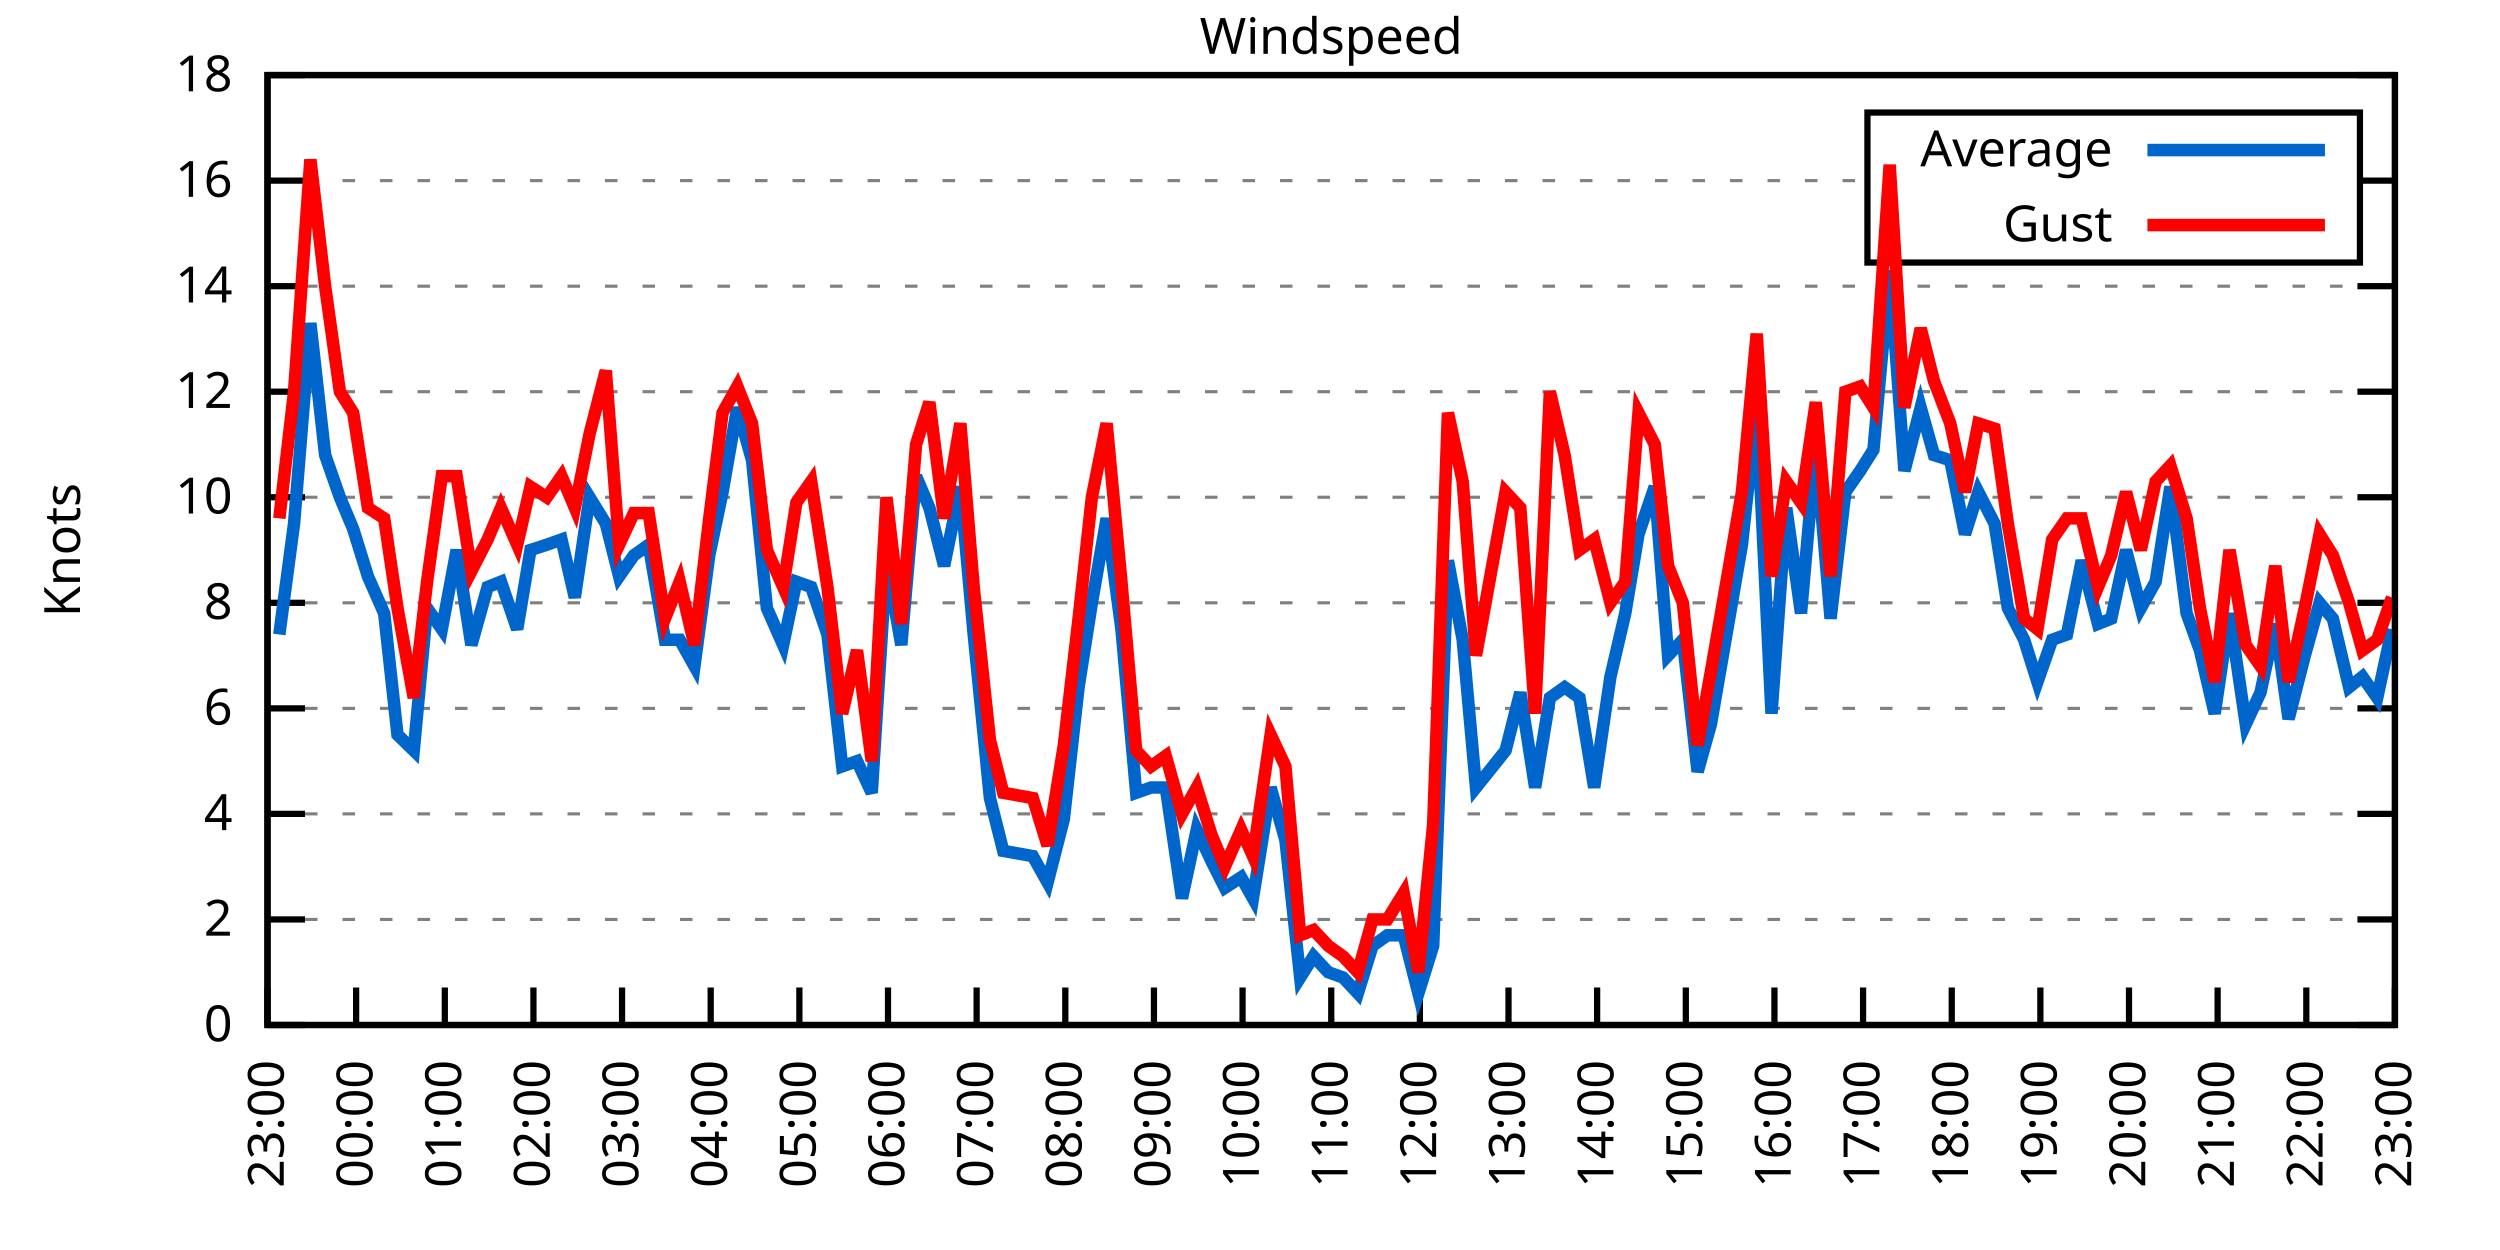
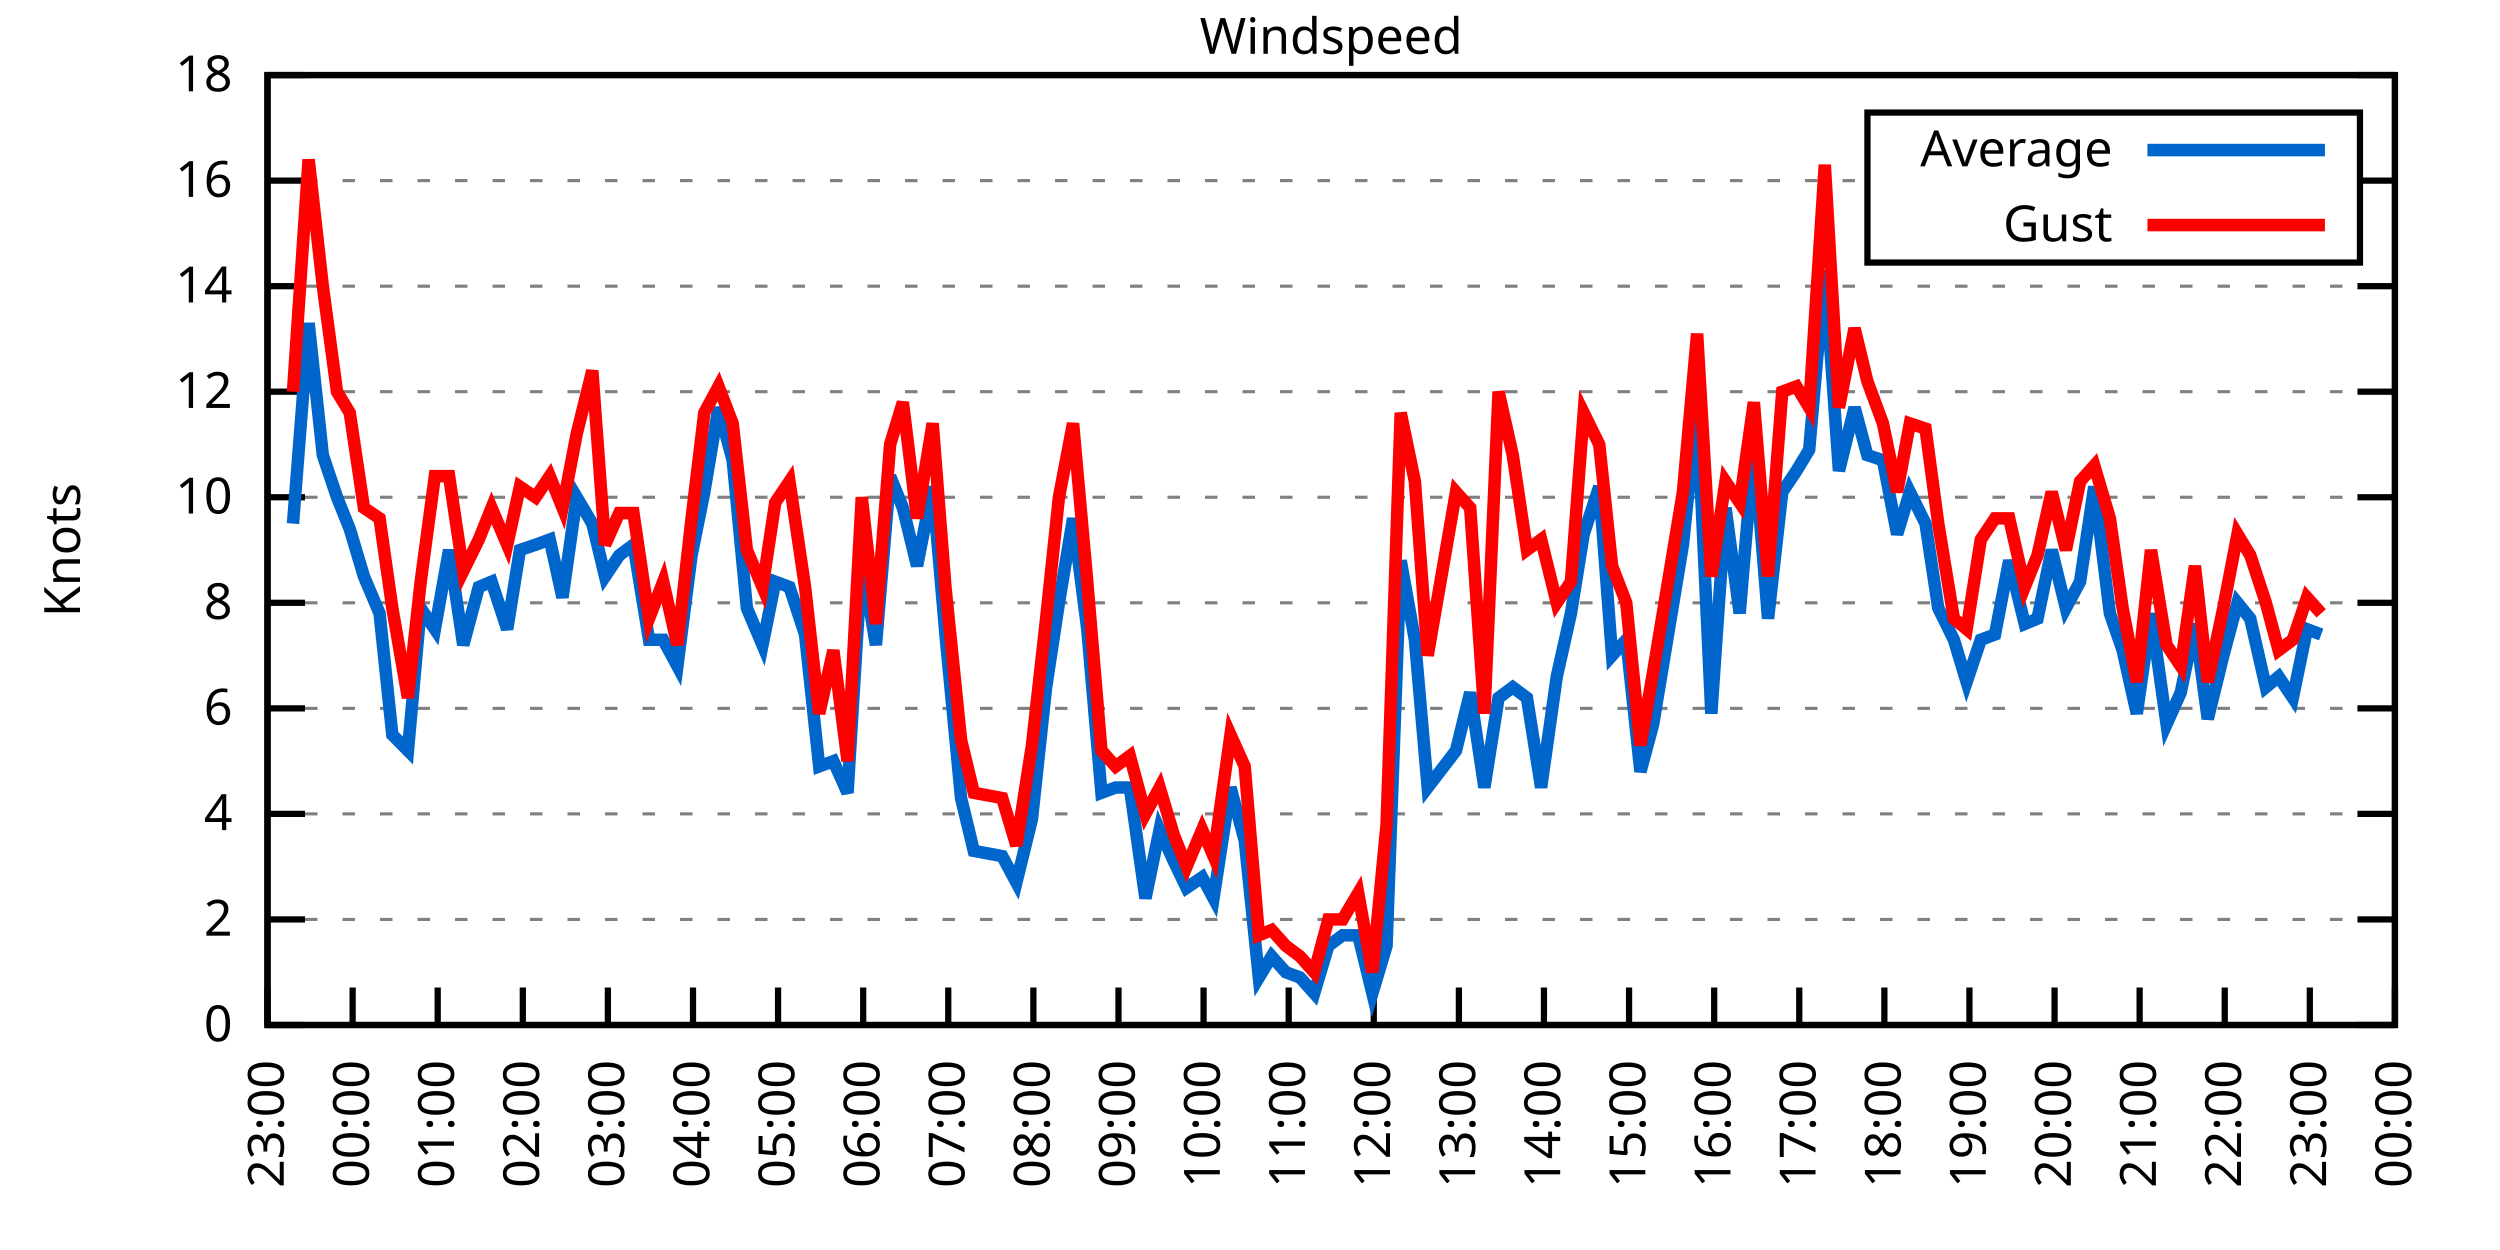
<svg xmlns="http://www.w3.org/2000/svg" xmlns:xlink="http://www.w3.org/1999/xlink" width="400" height="200" viewBox="0 0 400 200">
  <g id="gnuplot_canvas">
    <rect x="0" y="0" width="400" height="200" fill="none" />
    <defs>
      <circle id="gpDot" r="0.5" stroke-width="0.5" stroke="currentColor" />
      <path id="gpPt0" stroke-width="0.333" stroke="currentColor" d="M-1,0 h2 M0,-1 v2" />
      <path id="gpPt1" stroke-width="0.333" stroke="currentColor" d="M-1,-1 L1,1 M1,-1 L-1,1" />
      <path id="gpPt2" stroke-width="0.333" stroke="currentColor" d="M-1,0 L1,0 M0,-1 L0,1 M-1,-1 L1,1 M-1,1 L1,-1" />
      <rect id="gpPt3" stroke-width="0.333" stroke="currentColor" x="-1" y="-1" width="2" height="2" />
      <rect id="gpPt4" stroke-width="0.333" stroke="currentColor" fill="currentColor" x="-1" y="-1" width="2" height="2" />
      <circle id="gpPt5" stroke-width="0.333" stroke="currentColor" cx="0" cy="0" r="1" />
      <use xlink:href="#gpPt5" id="gpPt6" fill="currentColor" stroke="none" />
      <path id="gpPt7" stroke-width="0.333" stroke="currentColor" d="M0,-1.33 L-1.33,0.67 L1.33,0.67 z" />
      <use xlink:href="#gpPt7" id="gpPt8" fill="currentColor" stroke="none" />
      <use xlink:href="#gpPt7" id="gpPt9" stroke="currentColor" transform="rotate(180)" />
      <use xlink:href="#gpPt9" id="gpPt10" fill="currentColor" stroke="none" />
      <use xlink:href="#gpPt3" id="gpPt11" stroke="currentColor" transform="rotate(45)" />
      <use xlink:href="#gpPt11" id="gpPt12" fill="currentColor" stroke="none" />
      <path id="gpPt13" stroke-width="0.333" stroke="currentColor" d="M0,1.330 L1.265,0.411 L0.782,-1.067 L-0.782,-1.076 L-1.265,0.411 z" />
      <use xlink:href="#gpPt13" id="gpPt14" fill="currentColor" stroke="none" />
      <filter id="textbox" filterUnits="objectBoundingBox" x="0" y="0" height="1" width="1">
        <feFlood flood-color="white" flood-opacity="1" result="bgnd" />
        <feComposite in="SourceGraphic" in2="bgnd" operator="atop" />
      </filter>
      <filter id="greybox" filterUnits="objectBoundingBox" x="0" y="0" height="1" width="1">
        <feFlood flood-color="lightgrey" flood-opacity="1" result="grey" />
        <feComposite in="SourceGraphic" in2="grey" operator="atop" />
      </filter>
    </defs>
    <g fill="none" color="white" stroke="currentColor" stroke-width="1.00" stroke-linecap="butt" stroke-linejoin="miter">
</g>
    <g fill="none" color="black" stroke="currentColor" stroke-width="1.00" stroke-linecap="butt" stroke-linejoin="miter">
      <g stroke="none" shape-rendering="crispEdges">
        <polygon fill="rgb(255, 255, 255)" points="42.80,164.00 383.18,164.00 383.18,12.02 42.80,12.02 " />
      </g>
    </g>
    <g fill="none" color="black" stroke="currentColor" stroke-width="1.00" stroke-linecap="butt" stroke-linejoin="miter">
</g>
    <g fill="none" color="black" stroke="black" stroke-width="0.50" stroke-linecap="butt" stroke-linejoin="miter">
</g>
    <g fill="none" color="gray" stroke="currentColor" stroke-width="0.50" stroke-linecap="butt" stroke-linejoin="miter">
      <path stroke="gray" stroke-dasharray="2,4" class="gridline" d="M42.80,164.00 L383.19,164.00  " />
    </g>
    <g fill="none" color="gray" stroke="gray" stroke-width="1.00" stroke-linecap="butt" stroke-linejoin="miter">
</g>
    <g fill="none" color="black" stroke="currentColor" stroke-width="1.00" stroke-linecap="butt" stroke-linejoin="miter">
      <path stroke="black" d="M42.80,164.00 L48.80,164.00 M383.19,164.00 L377.19,164.00  " />
      <g transform="translate(37.20,166.60)" stroke="none" fill="black" font-family="Sans" font-size="8.00" text-anchor="end">
        <text>
          <tspan font-family="Sans"> 0</tspan>
        </text>
      </g>
    </g>
    <g fill="none" color="black" stroke="currentColor" stroke-width="1.00" stroke-linecap="butt" stroke-linejoin="miter">
</g>
    <g fill="none" color="black" stroke="black" stroke-width="0.50" stroke-linecap="butt" stroke-linejoin="miter">
</g>
    <g fill="none" color="gray" stroke="currentColor" stroke-width="0.50" stroke-linecap="butt" stroke-linejoin="miter">
      <path stroke="gray" stroke-dasharray="2,4" class="gridline" d="M42.80,147.11 L383.19,147.11  " />
    </g>
    <g fill="none" color="gray" stroke="gray" stroke-width="1.00" stroke-linecap="butt" stroke-linejoin="miter">
</g>
    <g fill="none" color="black" stroke="currentColor" stroke-width="1.00" stroke-linecap="butt" stroke-linejoin="miter">
      <path stroke="black" d="M42.80,147.11 L48.80,147.11 M383.19,147.11 L377.19,147.11  " />
      <g transform="translate(37.20,149.71)" stroke="none" fill="black" font-family="Sans" font-size="8.00" text-anchor="end">
        <text>
          <tspan font-family="Sans"> 2</tspan>
        </text>
      </g>
    </g>
    <g fill="none" color="black" stroke="currentColor" stroke-width="1.00" stroke-linecap="butt" stroke-linejoin="miter">
</g>
    <g fill="none" color="black" stroke="black" stroke-width="0.50" stroke-linecap="butt" stroke-linejoin="miter">
</g>
    <g fill="none" color="gray" stroke="currentColor" stroke-width="0.50" stroke-linecap="butt" stroke-linejoin="miter">
      <path stroke="gray" stroke-dasharray="2,4" class="gridline" d="M42.80,130.22 L383.19,130.22  " />
    </g>
    <g fill="none" color="gray" stroke="gray" stroke-width="1.00" stroke-linecap="butt" stroke-linejoin="miter">
</g>
    <g fill="none" color="black" stroke="currentColor" stroke-width="1.00" stroke-linecap="butt" stroke-linejoin="miter">
      <path stroke="black" d="M42.80,130.22 L48.80,130.22 M383.19,130.22 L377.19,130.22  " />
      <g transform="translate(37.20,132.82)" stroke="none" fill="black" font-family="Sans" font-size="8.00" text-anchor="end">
        <text>
          <tspan font-family="Sans"> 4</tspan>
        </text>
      </g>
    </g>
    <g fill="none" color="black" stroke="currentColor" stroke-width="1.00" stroke-linecap="butt" stroke-linejoin="miter">
</g>
    <g fill="none" color="black" stroke="black" stroke-width="0.50" stroke-linecap="butt" stroke-linejoin="miter">
</g>
    <g fill="none" color="gray" stroke="currentColor" stroke-width="0.50" stroke-linecap="butt" stroke-linejoin="miter">
      <path stroke="gray" stroke-dasharray="2,4" class="gridline" d="M42.80,113.34 L383.19,113.34  " />
    </g>
    <g fill="none" color="gray" stroke="gray" stroke-width="1.00" stroke-linecap="butt" stroke-linejoin="miter">
</g>
    <g fill="none" color="black" stroke="currentColor" stroke-width="1.00" stroke-linecap="butt" stroke-linejoin="miter">
      <path stroke="black" d="M42.80,113.34 L48.80,113.34 M383.19,113.34 L377.19,113.34  " />
      <g transform="translate(37.20,115.94)" stroke="none" fill="black" font-family="Sans" font-size="8.00" text-anchor="end">
        <text>
          <tspan font-family="Sans"> 6</tspan>
        </text>
      </g>
    </g>
    <g fill="none" color="black" stroke="currentColor" stroke-width="1.00" stroke-linecap="butt" stroke-linejoin="miter">
</g>
    <g fill="none" color="black" stroke="black" stroke-width="0.50" stroke-linecap="butt" stroke-linejoin="miter">
</g>
    <g fill="none" color="gray" stroke="currentColor" stroke-width="0.50" stroke-linecap="butt" stroke-linejoin="miter">
      <path stroke="gray" stroke-dasharray="2,4" class="gridline" d="M42.80,96.45 L383.19,96.45  " />
    </g>
    <g fill="none" color="gray" stroke="gray" stroke-width="1.00" stroke-linecap="butt" stroke-linejoin="miter">
</g>
    <g fill="none" color="black" stroke="currentColor" stroke-width="1.00" stroke-linecap="butt" stroke-linejoin="miter">
      <path stroke="black" d="M42.80,96.45 L48.80,96.45 M383.19,96.45 L377.19,96.45  " />
      <g transform="translate(37.20,99.05)" stroke="none" fill="black" font-family="Sans" font-size="8.00" text-anchor="end">
        <text>
          <tspan font-family="Sans"> 8</tspan>
        </text>
      </g>
    </g>
    <g fill="none" color="black" stroke="currentColor" stroke-width="1.00" stroke-linecap="butt" stroke-linejoin="miter">
</g>
    <g fill="none" color="black" stroke="black" stroke-width="0.50" stroke-linecap="butt" stroke-linejoin="miter">
</g>
    <g fill="none" color="gray" stroke="currentColor" stroke-width="0.50" stroke-linecap="butt" stroke-linejoin="miter">
      <path stroke="gray" stroke-dasharray="2,4" class="gridline" d="M42.80,79.56 L383.19,79.56  " />
    </g>
    <g fill="none" color="gray" stroke="gray" stroke-width="1.00" stroke-linecap="butt" stroke-linejoin="miter">
</g>
    <g fill="none" color="black" stroke="currentColor" stroke-width="1.00" stroke-linecap="butt" stroke-linejoin="miter">
      <path stroke="black" d="M42.80,79.56 L48.80,79.56 M383.19,79.56 L377.19,79.56  " />
      <g transform="translate(37.20,82.16)" stroke="none" fill="black" font-family="Sans" font-size="8.00" text-anchor="end">
        <text>
          <tspan font-family="Sans"> 10</tspan>
        </text>
      </g>
    </g>
    <g fill="none" color="black" stroke="currentColor" stroke-width="1.00" stroke-linecap="butt" stroke-linejoin="miter">
</g>
    <g fill="none" color="black" stroke="black" stroke-width="0.50" stroke-linecap="butt" stroke-linejoin="miter">
</g>
    <g fill="none" color="gray" stroke="currentColor" stroke-width="0.50" stroke-linecap="butt" stroke-linejoin="miter">
      <path stroke="gray" stroke-dasharray="2,4" class="gridline" d="M42.80,62.67 L383.19,62.67  " />
    </g>
    <g fill="none" color="gray" stroke="gray" stroke-width="1.00" stroke-linecap="butt" stroke-linejoin="miter">
</g>
    <g fill="none" color="black" stroke="currentColor" stroke-width="1.00" stroke-linecap="butt" stroke-linejoin="miter">
      <path stroke="black" d="M42.80,62.67 L48.80,62.67 M383.19,62.67 L377.19,62.67  " />
      <g transform="translate(37.20,65.27)" stroke="none" fill="black" font-family="Sans" font-size="8.00" text-anchor="end">
        <text>
          <tspan font-family="Sans"> 12</tspan>
        </text>
      </g>
    </g>
    <g fill="none" color="black" stroke="currentColor" stroke-width="1.00" stroke-linecap="butt" stroke-linejoin="miter">
</g>
    <g fill="none" color="black" stroke="black" stroke-width="0.50" stroke-linecap="butt" stroke-linejoin="miter">
</g>
    <g fill="none" color="gray" stroke="currentColor" stroke-width="0.50" stroke-linecap="butt" stroke-linejoin="miter">
      <path stroke="gray" stroke-dasharray="2,4" class="gridline" d="M42.80,45.79 L383.19,45.79  " />
    </g>
    <g fill="none" color="gray" stroke="gray" stroke-width="1.00" stroke-linecap="butt" stroke-linejoin="miter">
</g>
    <g fill="none" color="black" stroke="currentColor" stroke-width="1.00" stroke-linecap="butt" stroke-linejoin="miter">
      <path stroke="black" d="M42.80,45.79 L48.80,45.79 M383.19,45.79 L377.19,45.79  " />
      <g transform="translate(37.20,48.39)" stroke="none" fill="black" font-family="Sans" font-size="8.00" text-anchor="end">
        <text>
          <tspan font-family="Sans"> 14</tspan>
        </text>
      </g>
    </g>
    <g fill="none" color="black" stroke="currentColor" stroke-width="1.00" stroke-linecap="butt" stroke-linejoin="miter">
</g>
    <g fill="none" color="black" stroke="black" stroke-width="0.50" stroke-linecap="butt" stroke-linejoin="miter">
</g>
    <g fill="none" color="gray" stroke="currentColor" stroke-width="0.50" stroke-linecap="butt" stroke-linejoin="miter">
      <path stroke="gray" stroke-dasharray="2,4" class="gridline" d="M42.80,28.90 L298.79,28.90 M377.59,28.90 L383.19,28.90  " />
    </g>
    <g fill="none" color="gray" stroke="gray" stroke-width="1.00" stroke-linecap="butt" stroke-linejoin="miter">
</g>
    <g fill="none" color="black" stroke="currentColor" stroke-width="1.00" stroke-linecap="butt" stroke-linejoin="miter">
      <path stroke="black" d="M42.80,28.90 L48.80,28.90 M383.19,28.90 L377.19,28.90  " />
      <g transform="translate(37.20,31.50)" stroke="none" fill="black" font-family="Sans" font-size="8.00" text-anchor="end">
        <text>
          <tspan font-family="Sans"> 16</tspan>
        </text>
      </g>
    </g>
    <g fill="none" color="black" stroke="currentColor" stroke-width="1.00" stroke-linecap="butt" stroke-linejoin="miter">
</g>
    <g fill="none" color="black" stroke="black" stroke-width="0.50" stroke-linecap="butt" stroke-linejoin="miter">
</g>
    <g fill="none" color="gray" stroke="currentColor" stroke-width="0.50" stroke-linecap="butt" stroke-linejoin="miter">
      <path stroke="gray" stroke-dasharray="2,4" class="gridline" d="M42.80,12.01 L383.19,12.01  " />
    </g>
    <g fill="none" color="gray" stroke="gray" stroke-width="1.00" stroke-linecap="butt" stroke-linejoin="miter">
</g>
    <g fill="none" color="black" stroke="currentColor" stroke-width="1.00" stroke-linecap="butt" stroke-linejoin="miter">
      <path stroke="black" d="M42.80,12.01 L48.80,12.01 M383.19,12.01 L377.19,12.01  " />
      <g transform="translate(37.20,14.61)" stroke="none" fill="black" font-family="Sans" font-size="8.00" text-anchor="end">
        <text>
          <tspan font-family="Sans"> 18</tspan>
        </text>
      </g>
    </g>
    <g fill="none" color="black" stroke="currentColor" stroke-width="1.00" stroke-linecap="butt" stroke-linejoin="miter">
      <path stroke="black" d="M42.80,164.00 L42.80,158.00  " />
      <g transform="translate(45.40,169.60) rotate(270.00)" stroke="none" fill="black" font-family="Sans" font-size="8.00" text-anchor="end">
        <text>
          <tspan font-family="Sans">23:00</tspan>
        </text>
      </g>
    </g>
    <g fill="none" color="black" stroke="currentColor" stroke-width="1.00" stroke-linecap="butt" stroke-linejoin="miter">
-       <path stroke="black" d="M56.98,164.00 L56.98,158.00  " />
-       <g transform="translate(59.58,169.60) rotate(270.00)" stroke="none" fill="black" font-family="Sans" font-size="8.00" text-anchor="end">
+       <path stroke="black" d="M56.42,164.00 L56.42,158.00  " />
+       <g transform="translate(59.02,169.60) rotate(270.00)" stroke="none" fill="black" font-family="Sans" font-size="8.00" text-anchor="end">
        <text>
          <tspan font-family="Sans">00:00</tspan>
        </text>
      </g>
    </g>
    <g fill="none" color="black" stroke="currentColor" stroke-width="1.00" stroke-linecap="butt" stroke-linejoin="miter">
-       <path stroke="black" d="M71.17,164.00 L71.17,158.00  " />
-       <g transform="translate(73.77,169.60) rotate(270.00)" stroke="none" fill="black" font-family="Sans" font-size="8.00" text-anchor="end">
+       <path stroke="black" d="M70.03,164.00 L70.03,158.00  " />
+       <g transform="translate(72.63,169.60) rotate(270.00)" stroke="none" fill="black" font-family="Sans" font-size="8.00" text-anchor="end">
        <text>
          <tspan font-family="Sans">01:00</tspan>
        </text>
      </g>
    </g>
    <g fill="none" color="black" stroke="currentColor" stroke-width="1.00" stroke-linecap="butt" stroke-linejoin="miter">
-       <path stroke="black" d="M85.35,164.00 L85.35,158.00  " />
-       <g transform="translate(87.95,169.60) rotate(270.00)" stroke="none" fill="black" font-family="Sans" font-size="8.00" text-anchor="end">
+       <path stroke="black" d="M83.65,164.00 L83.65,158.00  " />
+       <g transform="translate(86.25,169.60) rotate(270.00)" stroke="none" fill="black" font-family="Sans" font-size="8.00" text-anchor="end">
        <text>
          <tspan font-family="Sans">02:00</tspan>
        </text>
      </g>
    </g>
    <g fill="none" color="black" stroke="currentColor" stroke-width="1.00" stroke-linecap="butt" stroke-linejoin="miter">
-       <path stroke="black" d="M99.53,164.00 L99.53,158.00  " />
-       <g transform="translate(102.13,169.60) rotate(270.00)" stroke="none" fill="black" font-family="Sans" font-size="8.00" text-anchor="end">
+       <path stroke="black" d="M97.26,164.00 L97.26,158.00  " />
+       <g transform="translate(99.86,169.60) rotate(270.00)" stroke="none" fill="black" font-family="Sans" font-size="8.00" text-anchor="end">
        <text>
          <tspan font-family="Sans">03:00</tspan>
        </text>
      </g>
    </g>
    <g fill="none" color="black" stroke="currentColor" stroke-width="1.00" stroke-linecap="butt" stroke-linejoin="miter">
-       <path stroke="black" d="M113.71,164.00 L113.71,158.00  " />
-       <g transform="translate(116.31,169.60) rotate(270.00)" stroke="none" fill="black" font-family="Sans" font-size="8.00" text-anchor="end">
+       <path stroke="black" d="M110.88,164.00 L110.88,158.00  " />
+       <g transform="translate(113.48,169.60) rotate(270.00)" stroke="none" fill="black" font-family="Sans" font-size="8.00" text-anchor="end">
        <text>
          <tspan font-family="Sans">04:00</tspan>
        </text>
      </g>
    </g>
    <g fill="none" color="black" stroke="currentColor" stroke-width="1.00" stroke-linecap="butt" stroke-linejoin="miter">
-       <path stroke="black" d="M127.90,164.00 L127.90,158.00  " />
-       <g transform="translate(130.50,169.60) rotate(270.00)" stroke="none" fill="black" font-family="Sans" font-size="8.00" text-anchor="end">
+       <path stroke="black" d="M124.49,164.00 L124.49,158.00  " />
+       <g transform="translate(127.09,169.60) rotate(270.00)" stroke="none" fill="black" font-family="Sans" font-size="8.00" text-anchor="end">
        <text>
          <tspan font-family="Sans">05:00</tspan>
        </text>
      </g>
    </g>
    <g fill="none" color="black" stroke="currentColor" stroke-width="1.00" stroke-linecap="butt" stroke-linejoin="miter">
-       <path stroke="black" d="M142.08,164.00 L142.08,158.00  " />
-       <g transform="translate(144.68,169.60) rotate(270.00)" stroke="none" fill="black" font-family="Sans" font-size="8.00" text-anchor="end">
+       <path stroke="black" d="M138.11,164.00 L138.11,158.00  " />
+       <g transform="translate(140.71,169.60) rotate(270.00)" stroke="none" fill="black" font-family="Sans" font-size="8.00" text-anchor="end">
        <text>
          <tspan font-family="Sans">06:00</tspan>
        </text>
      </g>
    </g>
    <g fill="none" color="black" stroke="currentColor" stroke-width="1.00" stroke-linecap="butt" stroke-linejoin="miter">
-       <path stroke="black" d="M156.26,164.00 L156.26,158.00  " />
-       <g transform="translate(158.86,169.60) rotate(270.00)" stroke="none" fill="black" font-family="Sans" font-size="8.00" text-anchor="end">
+       <path stroke="black" d="M151.72,164.00 L151.72,158.00  " />
+       <g transform="translate(154.32,169.60) rotate(270.00)" stroke="none" fill="black" font-family="Sans" font-size="8.00" text-anchor="end">
        <text>
          <tspan font-family="Sans">07:00</tspan>
        </text>
      </g>
    </g>
    <g fill="none" color="black" stroke="currentColor" stroke-width="1.00" stroke-linecap="butt" stroke-linejoin="miter">
-       <path stroke="black" d="M170.45,164.00 L170.45,158.00  " />
-       <g transform="translate(173.05,169.60) rotate(270.00)" stroke="none" fill="black" font-family="Sans" font-size="8.00" text-anchor="end">
+       <path stroke="black" d="M165.34,164.00 L165.34,158.00  " />
+       <g transform="translate(167.94,169.60) rotate(270.00)" stroke="none" fill="black" font-family="Sans" font-size="8.00" text-anchor="end">
        <text>
          <tspan font-family="Sans">08:00</tspan>
        </text>
      </g>
    </g>
    <g fill="none" color="black" stroke="currentColor" stroke-width="1.00" stroke-linecap="butt" stroke-linejoin="miter">
-       <path stroke="black" d="M184.63,164.00 L184.63,158.00  " />
-       <g transform="translate(187.23,169.60) rotate(270.00)" stroke="none" fill="black" font-family="Sans" font-size="8.00" text-anchor="end">
+       <path stroke="black" d="M178.96,164.00 L178.96,158.00  " />
+       <g transform="translate(181.56,169.60) rotate(270.00)" stroke="none" fill="black" font-family="Sans" font-size="8.00" text-anchor="end">
        <text>
          <tspan font-family="Sans">09:00</tspan>
        </text>
      </g>
    </g>
    <g fill="none" color="black" stroke="currentColor" stroke-width="1.00" stroke-linecap="butt" stroke-linejoin="miter">
-       <path stroke="black" d="M198.81,164.00 L198.81,158.00  " />
-       <g transform="translate(201.41,169.60) rotate(270.00)" stroke="none" fill="black" font-family="Sans" font-size="8.00" text-anchor="end">
+       <path stroke="black" d="M192.57,164.00 L192.57,158.00  " />
+       <g transform="translate(195.17,169.60) rotate(270.00)" stroke="none" fill="black" font-family="Sans" font-size="8.00" text-anchor="end">
        <text>
          <tspan font-family="Sans">10:00</tspan>
        </text>
      </g>
    </g>
    <g fill="none" color="black" stroke="currentColor" stroke-width="1.00" stroke-linecap="butt" stroke-linejoin="miter">
-       <path stroke="black" d="M213.00,164.00 L213.00,158.00  " />
-       <g transform="translate(215.60,169.60) rotate(270.00)" stroke="none" fill="black" font-family="Sans" font-size="8.00" text-anchor="end">
+       <path stroke="black" d="M206.19,164.00 L206.19,158.00  " />
+       <g transform="translate(208.79,169.60) rotate(270.00)" stroke="none" fill="black" font-family="Sans" font-size="8.00" text-anchor="end">
        <text>
          <tspan font-family="Sans">11:00</tspan>
        </text>
      </g>
    </g>
    <g fill="none" color="black" stroke="currentColor" stroke-width="1.00" stroke-linecap="butt" stroke-linejoin="miter">
-       <path stroke="black" d="M227.18,164.00 L227.18,158.00  " />
-       <g transform="translate(229.78,169.60) rotate(270.00)" stroke="none" fill="black" font-family="Sans" font-size="8.00" text-anchor="end">
+       <path stroke="black" d="M219.80,164.00 L219.80,158.00  " />
+       <g transform="translate(222.40,169.60) rotate(270.00)" stroke="none" fill="black" font-family="Sans" font-size="8.00" text-anchor="end">
        <text>
          <tspan font-family="Sans">12:00</tspan>
        </text>
      </g>
    </g>
    <g fill="none" color="black" stroke="currentColor" stroke-width="1.00" stroke-linecap="butt" stroke-linejoin="miter">
-       <path stroke="black" d="M241.36,164.00 L241.36,158.00  " />
-       <g transform="translate(243.96,169.60) rotate(270.00)" stroke="none" fill="black" font-family="Sans" font-size="8.00" text-anchor="end">
+       <path stroke="black" d="M233.42,164.00 L233.42,158.00  " />
+       <g transform="translate(236.02,169.60) rotate(270.00)" stroke="none" fill="black" font-family="Sans" font-size="8.00" text-anchor="end">
        <text>
          <tspan font-family="Sans">13:00</tspan>
        </text>
      </g>
    </g>
    <g fill="none" color="black" stroke="currentColor" stroke-width="1.00" stroke-linecap="butt" stroke-linejoin="miter">
-       <path stroke="black" d="M255.54,164.00 L255.54,158.00  " />
-       <g transform="translate(258.14,169.60) rotate(270.00)" stroke="none" fill="black" font-family="Sans" font-size="8.00" text-anchor="end">
+       <path stroke="black" d="M247.03,164.00 L247.03,158.00  " />
+       <g transform="translate(249.63,169.60) rotate(270.00)" stroke="none" fill="black" font-family="Sans" font-size="8.00" text-anchor="end">
        <text>
          <tspan font-family="Sans">14:00</tspan>
        </text>
      </g>
    </g>
    <g fill="none" color="black" stroke="currentColor" stroke-width="1.00" stroke-linecap="butt" stroke-linejoin="miter">
-       <path stroke="black" d="M269.73,164.00 L269.73,158.00  " />
-       <g transform="translate(272.33,169.60) rotate(270.00)" stroke="none" fill="black" font-family="Sans" font-size="8.00" text-anchor="end">
+       <path stroke="black" d="M260.65,164.00 L260.65,158.00  " />
+       <g transform="translate(263.25,169.60) rotate(270.00)" stroke="none" fill="black" font-family="Sans" font-size="8.00" text-anchor="end">
        <text>
          <tspan font-family="Sans">15:00</tspan>
        </text>
      </g>
    </g>
    <g fill="none" color="black" stroke="currentColor" stroke-width="1.00" stroke-linecap="butt" stroke-linejoin="miter">
-       <path stroke="black" d="M283.91,164.00 L283.91,158.00  " />
-       <g transform="translate(286.51,169.60) rotate(270.00)" stroke="none" fill="black" font-family="Sans" font-size="8.00" text-anchor="end">
+       <path stroke="black" d="M274.27,164.00 L274.27,158.00  " />
+       <g transform="translate(276.87,169.60) rotate(270.00)" stroke="none" fill="black" font-family="Sans" font-size="8.00" text-anchor="end">
        <text>
          <tspan font-family="Sans">16:00</tspan>
        </text>
      </g>
    </g>
    <g fill="none" color="black" stroke="currentColor" stroke-width="1.00" stroke-linecap="butt" stroke-linejoin="miter">
-       <path stroke="black" d="M298.09,164.00 L298.09,158.00  " />
-       <g transform="translate(300.69,169.60) rotate(270.00)" stroke="none" fill="black" font-family="Sans" font-size="8.00" text-anchor="end">
+       <path stroke="black" d="M287.88,164.00 L287.88,158.00  " />
+       <g transform="translate(290.48,169.60) rotate(270.00)" stroke="none" fill="black" font-family="Sans" font-size="8.00" text-anchor="end">
        <text>
          <tspan font-family="Sans">17:00</tspan>
        </text>
      </g>
    </g>
    <g fill="none" color="black" stroke="currentColor" stroke-width="1.00" stroke-linecap="butt" stroke-linejoin="miter">
-       <path stroke="black" d="M312.28,164.00 L312.28,158.00  " />
-       <g transform="translate(314.88,169.60) rotate(270.00)" stroke="none" fill="black" font-family="Sans" font-size="8.00" text-anchor="end">
+       <path stroke="black" d="M301.50,164.00 L301.50,158.00  " />
+       <g transform="translate(304.10,169.60) rotate(270.00)" stroke="none" fill="black" font-family="Sans" font-size="8.00" text-anchor="end">
        <text>
          <tspan font-family="Sans">18:00</tspan>
        </text>
      </g>
    </g>
    <g fill="none" color="black" stroke="currentColor" stroke-width="1.00" stroke-linecap="butt" stroke-linejoin="miter">
-       <path stroke="black" d="M326.46,164.00 L326.46,158.00  " />
-       <g transform="translate(329.06,169.60) rotate(270.00)" stroke="none" fill="black" font-family="Sans" font-size="8.00" text-anchor="end">
+       <path stroke="black" d="M315.11,164.00 L315.11,158.00  " />
+       <g transform="translate(317.71,169.60) rotate(270.00)" stroke="none" fill="black" font-family="Sans" font-size="8.00" text-anchor="end">
        <text>
          <tspan font-family="Sans">19:00</tspan>
        </text>
      </g>
    </g>
    <g fill="none" color="black" stroke="currentColor" stroke-width="1.00" stroke-linecap="butt" stroke-linejoin="miter">
-       <path stroke="black" d="M340.64,164.00 L340.64,158.00  " />
-       <g transform="translate(343.24,169.60) rotate(270.00)" stroke="none" fill="black" font-family="Sans" font-size="8.00" text-anchor="end">
+       <path stroke="black" d="M328.73,164.00 L328.73,158.00  " />
+       <g transform="translate(331.33,169.60) rotate(270.00)" stroke="none" fill="black" font-family="Sans" font-size="8.00" text-anchor="end">
        <text>
          <tspan font-family="Sans">20:00</tspan>
        </text>
      </g>
    </g>
    <g fill="none" color="black" stroke="currentColor" stroke-width="1.00" stroke-linecap="butt" stroke-linejoin="miter">
-       <path stroke="black" d="M354.82,164.00 L354.82,158.00  " />
-       <g transform="translate(357.42,169.60) rotate(270.00)" stroke="none" fill="black" font-family="Sans" font-size="8.00" text-anchor="end">
+       <path stroke="black" d="M342.34,164.00 L342.34,158.00  " />
+       <g transform="translate(344.94,169.60) rotate(270.00)" stroke="none" fill="black" font-family="Sans" font-size="8.00" text-anchor="end">
        <text>
          <tspan font-family="Sans">21:00</tspan>
        </text>
      </g>
    </g>
    <g fill="none" color="black" stroke="currentColor" stroke-width="1.00" stroke-linecap="butt" stroke-linejoin="miter">
-       <path stroke="black" d="M369.01,164.00 L369.01,158.00  " />
-       <g transform="translate(371.61,169.60) rotate(270.00)" stroke="none" fill="black" font-family="Sans" font-size="8.00" text-anchor="end">
+       <path stroke="black" d="M355.96,164.00 L355.96,158.00  " />
+       <g transform="translate(358.56,169.60) rotate(270.00)" stroke="none" fill="black" font-family="Sans" font-size="8.00" text-anchor="end">
        <text>
          <tspan font-family="Sans">22:00</tspan>
+         </text>
+       </g>
+     </g>
+     <g fill="none" color="black" stroke="currentColor" stroke-width="1.00" stroke-linecap="butt" stroke-linejoin="miter">
+       <path stroke="black" d="M369.57,164.00 L369.57,158.00  " />
+       <g transform="translate(372.17,169.60) rotate(270.00)" stroke="none" fill="black" font-family="Sans" font-size="8.00" text-anchor="end">
+         <text>
+           <tspan font-family="Sans">23:00</tspan>
        </text>
      </g>
    </g>
    <g fill="none" color="black" stroke="currentColor" stroke-width="1.00" stroke-linecap="butt" stroke-linejoin="miter">
      <path stroke="black" d="M383.19,164.00 L383.19,158.00  " />
      <g transform="translate(385.79,169.60) rotate(270.00)" stroke="none" fill="black" font-family="Sans" font-size="8.00" text-anchor="end">
        <text>
-           <tspan font-family="Sans">23:00</tspan>
+           <tspan font-family="Sans">00:00</tspan>
        </text>
      </g>
    </g>
    <g fill="none" color="black" stroke="currentColor" stroke-width="1.00" stroke-linecap="butt" stroke-linejoin="miter">
</g>
    <g fill="none" color="black" stroke="currentColor" stroke-width="1.00" stroke-linecap="butt" stroke-linejoin="miter">
      <path stroke="black" d="M42.80,12.01 L42.80,164.00 L383.19,164.00 L383.19,12.01 L42.80,12.01 Z  " />
    </g>
    <g fill="none" color="black" stroke="currentColor" stroke-width="1.00" stroke-linecap="butt" stroke-linejoin="miter">
</g>
    <g fill="none" color="black" stroke="currentColor" stroke-width="1.00" stroke-linecap="butt" stroke-linejoin="miter">
      <path stroke="black" d="M298.79,42.01 L298.79,18.01 L377.59,18.01 L377.59,42.01 L298.79,42.01 Z  " />
    </g>
    <g id="Windspeed_plot_1">
      <g fill="none" color="white" stroke="black" stroke-width="2.00" stroke-linecap="butt" stroke-linejoin="miter">
</g>
      <g fill="none" color="black" stroke="currentColor" stroke-width="2.00" stroke-linecap="butt" stroke-linejoin="miter">
        <g transform="translate(337.99,26.61)" stroke="none" fill="black" font-family="Sans" font-size="8.00" text-anchor="end">
          <text>
            <tspan font-family="Sans">Average</tspan>
          </text>
        </g>
      </g>
      <g fill="none" color="black" stroke="currentColor" stroke-width="2.00" stroke-linecap="butt" stroke-linejoin="miter">
-         <path stroke="rgb(  0, 102, 204)" d="M343.59,24.01 L371.99,24.01 M44.69,101.52 L47.05,83.78 L49.66,51.70 L52.02,72.81 L54.38,79.56 L56.51,84.63   L58.87,92.23 L61.47,98.14 L63.60,117.56 L66.20,120.09 L68.33,97.29 L70.69,100.67 L73.06,88.00 L75.42,103.20   L78.02,93.92 L80.15,93.07 L82.75,100.67 L84.88,88.00 L87.48,87.16 L89.84,86.32 L91.97,95.60 L94.33,79.56   L96.93,83.78 L99.06,92.23 L101.42,88.85 L103.79,87.16 L106.39,102.36 L108.75,102.36 L111.11,106.58 L113.48,88.85   L115.61,78.72 L117.97,65.21 L120.33,73.65 L122.70,97.29 L125.30,103.20 L127.42,93.07 L129.79,93.92 L132.39,101.52   L134.75,122.62 L137.12,121.78 L139.48,126.85 L141.84,89.69 L144.21,103.20 L146.57,76.18 L148.70,81.25 L151.06,90.54   L153.66,77.87 L155.79,101.52 L158.39,127.69 L160.52,136.14 L165.25,136.98 L167.61,141.20 L170.21,131.07 L172.57,109.96   L174.70,96.45 L177.06,82.94 L179.43,100.67 L181.79,126.85 L184.16,126.00 L186.52,126.00 L189.12,143.73 L191.48,132.76   L193.85,137.82 L195.98,142.05 L198.58,140.36 L200.47,143.73 L203.30,126.00 L205.67,134.45 L208.03,156.40 L210.16,153.02   L212.52,155.56 L214.89,156.40 L217.25,158.93 L219.61,151.33 L221.98,149.65 L224.58,149.65 L226.94,158.93 L229.31,151.33   L231.67,89.69 L234.03,102.36 L236.16,126.00 L240.89,120.09 L243.25,110.80 L245.62,126.00 L247.98,111.65 L250.34,109.96   L252.71,111.65 L255.07,126.00 L257.67,108.27 L260.04,98.14 L262.16,85.47 L264.76,77.87 L266.89,104.89 L269.25,102.36   L271.62,123.47 L273.75,115.87 L278.71,87.16 L281.07,65.21 L283.44,114.18 L285.80,81.25 L288.16,98.14 L290.53,71.12   L292.89,98.98 L295.26,78.72 L297.62,75.34 L299.75,71.96 L302.35,43.25 L304.71,75.34 L307.31,65.21 L309.44,72.81   L312.04,73.65 L314.40,85.47 L316.53,78.72 L319.13,83.78 L321.26,97.29 L323.86,102.36 L325.99,109.11 L328.35,102.36   L330.71,101.52 L333.08,89.69 L335.68,99.83 L337.80,98.98 L340.17,88.00 L342.53,97.29 L344.90,93.07 L347.26,77.87   L349.86,98.14 L351.99,104.05 L354.35,114.18 L356.72,98.14 L359.32,115.87 L361.68,110.80 L364.04,99.83 L366.17,115.03   L368.77,104.89 L371.13,96.45 L373.26,98.98 L375.86,109.96 L377.99,108.27 L380.35,111.65 L382.72,100.67  " />
+         <path stroke="rgb(  0, 102, 204)" d="M343.59,24.01 L371.99,24.01 M46.88,83.78 L49.38,51.70 L51.65,72.81 L53.92,79.56 L55.96,84.63 L58.23,92.23   L60.73,98.14 L62.77,117.56 L65.27,120.09 L67.31,97.29 L69.58,100.67 L71.85,88.00 L74.12,103.20 L76.61,93.92   L78.65,93.07 L81.15,100.67 L83.19,88.00 L85.69,87.16 L87.96,86.32 L90.00,95.60 L92.27,79.56 L94.77,83.78   L96.81,92.23 L99.08,88.85 L101.35,87.16 L103.84,102.36 L106.11,102.36 L108.38,106.58 L110.65,88.85 L112.69,78.72   L114.96,65.21 L117.23,73.65 L119.50,97.29 L122.00,103.20 L124.04,93.07 L126.31,93.92 L128.81,101.52 L131.07,122.62   L133.34,121.78 L135.61,126.85 L137.88,89.69 L140.15,103.20 L142.42,76.18 L144.46,81.25 L146.73,90.54 L149.23,77.87   L151.27,101.52 L153.77,127.69 L155.81,136.14 L160.35,136.98 L162.62,141.20 L165.11,131.07 L167.38,109.96 L169.43,96.45   L171.69,82.94 L173.96,100.67 L176.23,126.85 L178.50,126.00 L180.77,126.00 L183.27,143.73 L185.54,132.76 L187.81,137.82   L189.85,142.05 L192.34,140.36 L194.16,143.73 L196.88,126.00 L199.15,134.45 L201.42,156.40 L203.46,153.02 L205.73,155.56   L208.00,156.40 L210.27,158.93 L212.54,151.33 L214.81,149.65 L217.31,149.65 L219.58,158.93 L221.85,151.33 L224.11,89.69   L226.38,102.36 L228.43,126.00 L232.96,120.09 L235.23,110.80 L237.50,126.00 L239.77,111.65 L242.04,109.96 L244.31,111.65   L246.58,126.00 L249.08,108.27 L251.35,98.14 L253.39,85.47 L255.88,77.87 L257.93,104.89 L260.20,102.36 L262.47,123.47   L264.51,115.87 L269.27,87.16 L271.54,65.21 L273.81,114.18 L276.08,81.25 L278.35,98.14 L280.62,71.12 L282.89,98.98   L285.16,78.72 L287.43,75.34 L289.47,71.96 L291.97,43.25 L294.23,75.34 L296.73,65.21 L298.77,72.81 L301.27,73.65   L303.54,85.47 L305.58,78.72 L308.08,83.78 L310.12,97.29 L312.62,102.36 L314.66,109.11 L316.93,102.36 L319.20,101.52   L321.47,89.69 L323.96,99.83 L326.00,98.98 L328.27,88.00 L330.54,97.29 L332.81,93.07 L335.08,77.87 L337.58,98.14   L339.62,104.05 L341.89,114.18 L344.16,98.14 L346.65,115.87 L348.92,110.80 L351.19,99.83 L353.24,115.03 L355.73,104.89   L358.00,96.45 L360.04,98.98 L362.54,109.96 L364.58,108.27 L366.85,111.65 L369.12,100.67 L371.39,101.52  " />
      </g>
    </g>
    <g id="Windspeed_plot_2">
      <g fill="none" color="black" stroke="currentColor" stroke-width="2.00" stroke-linecap="butt" stroke-linejoin="miter">
        <g transform="translate(337.99,38.61)" stroke="none" fill="black" font-family="Sans" font-size="8.00" text-anchor="end">
          <text>
            <tspan font-family="Sans">Gust</tspan>
          </text>
        </g>
      </g>
      <g fill="none" color="black" stroke="currentColor" stroke-width="2.00" stroke-linecap="butt" stroke-linejoin="miter">
-         <path stroke="rgb(255,   0,   0)" d="M343.59,36.01 L371.99,36.01 M44.69,82.94 L47.05,62.67 L49.66,25.52 L52.02,45.79 L54.38,62.67 L56.51,66.05   L58.87,81.25 L61.47,82.94 L63.60,97.29 L66.20,111.65 L68.33,93.07 L70.69,76.18 L73.06,76.18 L75.42,91.38   L78.02,86.32 L80.15,81.25 L82.75,87.16 L84.88,77.87 L87.48,79.56 L89.84,76.18 L91.97,81.25 L94.33,69.43   L96.93,59.30 L99.06,87.16 L101.42,82.09 L103.79,82.09 L106.39,98.98 L108.75,93.07 L111.11,103.20 L113.48,82.94   L115.61,66.05 L117.97,61.83 L120.33,67.74 L122.70,88.00 L125.30,93.92 L127.42,80.41 L129.79,77.03 L132.39,93.92   L134.75,114.18 L137.12,104.05 L139.48,121.78 L141.84,79.56 L144.21,99.83 L146.57,71.12 L148.70,64.36 L151.06,82.94   L153.66,67.74 L155.79,93.92 L158.39,118.40 L160.52,126.85 L165.25,127.69 L167.61,135.29 L170.21,119.25 L172.57,98.98   L174.70,79.56 L177.06,67.74 L179.43,93.07 L181.79,120.09 L184.16,122.62 L186.52,120.94 L189.12,130.22 L191.48,126.00   L193.85,133.60 L195.98,138.67 L198.58,132.76 L200.47,136.98 L203.30,117.56 L205.67,122.62 L208.03,149.65 L210.16,148.80   L212.52,151.33 L214.89,153.02 L217.25,155.56 L219.61,147.11 L221.98,147.11 L224.58,142.89 L226.94,155.56 L229.31,131.91   L231.67,66.05 L234.03,77.03 L236.16,104.89 L240.89,78.72 L243.25,81.25 L245.62,114.18 L247.98,62.67 L250.34,72.81   L252.71,88.00 L255.07,86.32 L257.67,96.45 L260.04,93.07 L262.16,66.05 L264.76,71.12 L266.89,90.54 L269.25,96.45   L271.62,119.25 L273.75,107.43 L278.71,78.72 L281.07,53.39 L283.44,92.23 L285.80,77.03 L288.16,80.41 L290.53,64.36   L292.89,92.23 L295.26,62.67 L297.62,61.83 L299.75,65.21 L302.35,26.36 L304.71,65.21 L307.31,52.54 L309.44,60.98   L312.04,67.74 L314.40,78.72 L316.53,67.74 L319.13,68.58 L321.26,83.78 L323.86,98.98 L325.99,100.67 L328.35,86.32   L330.71,82.94 L333.08,82.94 L335.68,93.92 L337.80,88.85 L340.17,78.72 L342.53,88.00 L344.90,77.03 L347.26,74.49   L349.86,82.94 L351.99,97.29 L354.35,109.11 L356.72,88.00 L359.32,103.20 L361.68,106.58 L364.04,90.54 L366.17,109.11   L368.77,97.29 L371.13,85.47 L373.26,88.85 L375.86,96.45 L377.99,104.05 L380.35,102.36 L382.72,95.60  " />
+         <path stroke="rgb(255,   0,   0)" d="M343.59,36.01 L371.99,36.01 M46.88,62.67 L49.38,25.52 L51.65,45.79 L53.92,62.67 L55.96,66.05 L58.23,81.25   L60.73,82.94 L62.77,97.29 L65.27,111.65 L67.31,93.07 L69.58,76.18 L71.85,76.18 L74.12,91.38 L76.61,86.32   L78.65,81.25 L81.15,87.16 L83.19,77.87 L85.69,79.56 L87.96,76.18 L90.00,81.25 L92.27,69.43 L94.77,59.30   L96.81,87.16 L99.08,82.09 L101.35,82.09 L103.84,98.98 L106.11,93.07 L108.38,103.20 L110.65,82.94 L112.69,66.05   L114.96,61.83 L117.23,67.74 L119.50,88.00 L122.00,93.92 L124.04,80.41 L126.31,77.03 L128.81,93.92 L131.07,114.18   L133.34,104.05 L135.61,121.78 L137.88,79.56 L140.15,99.83 L142.42,71.12 L144.46,64.36 L146.73,82.94 L149.23,67.74   L151.27,93.92 L153.77,118.40 L155.81,126.85 L160.35,127.69 L162.62,135.29 L165.11,119.25 L167.38,98.98 L169.43,79.56   L171.69,67.74 L173.96,93.07 L176.23,120.09 L178.50,122.62 L180.77,120.94 L183.27,130.22 L185.54,126.00 L187.81,133.60   L189.85,138.67 L192.34,132.76 L194.16,136.98 L196.88,117.56 L199.15,122.62 L201.42,149.65 L203.46,148.80 L205.73,151.33   L208.00,153.02 L210.27,155.56 L212.54,147.11 L214.81,147.11 L217.31,142.89 L219.58,155.56 L221.85,131.91 L224.11,66.05   L226.38,77.03 L228.43,104.89 L232.96,78.72 L235.23,81.25 L237.50,114.18 L239.77,62.67 L242.04,72.81 L244.31,88.00   L246.58,86.32 L249.08,96.45 L251.35,93.07 L253.39,66.05 L255.88,71.12 L257.93,90.54 L260.20,96.45 L262.47,119.25   L264.51,107.43 L269.27,78.72 L271.54,53.39 L273.81,92.23 L276.08,77.03 L278.35,80.41 L280.62,64.36 L282.89,92.23   L285.16,62.67 L287.43,61.83 L289.47,65.21 L291.97,26.36 L294.23,65.21 L296.73,52.54 L298.77,60.98 L301.27,67.74   L303.54,78.72 L305.58,67.74 L308.08,68.58 L310.12,83.78 L312.62,98.98 L314.66,100.67 L316.93,86.32 L319.20,82.94   L321.47,82.94 L323.96,93.92 L326.00,88.85 L328.27,78.72 L330.54,88.00 L332.81,77.03 L335.08,74.49 L337.58,82.94   L339.62,97.29 L341.89,109.11 L344.16,88.00 L346.65,103.20 L348.92,106.58 L351.19,90.54 L353.24,109.11 L355.73,97.29   L358.00,85.47 L360.04,88.85 L362.54,96.45 L364.58,104.05 L366.85,102.36 L369.12,95.60 L371.39,98.14  " />
      </g>
    </g>
    <g fill="none" color="black" stroke="currentColor" stroke-width="2.00" stroke-linecap="butt" stroke-linejoin="miter">
</g>
    <g fill="none" color="black" stroke="black" stroke-width="1.00" stroke-linecap="butt" stroke-linejoin="miter">
</g>
    <g fill="none" color="black" stroke="currentColor" stroke-width="1.00" stroke-linecap="butt" stroke-linejoin="miter">
      <path stroke="black" d="M42.80,12.01 L42.80,164.00 L383.19,164.00 L383.19,12.01 L42.80,12.01 Z  " />
      <g transform="translate(12.80,88.01) rotate(270.00)" stroke="none" fill="black" font-family="Sans" font-size="8.00" text-anchor="middle">
        <text>
          <tspan font-family="Sans">Knots</tspan>
        </text>
      </g>
    </g>
    <g fill="none" color="black" stroke="currentColor" stroke-width="1.00" stroke-linecap="butt" stroke-linejoin="miter">
</g>
    <g fill="none" color="black" stroke="currentColor" stroke-width="1.00" stroke-linecap="butt" stroke-linejoin="miter">
      <g transform="translate(212.99,8.61)" stroke="none" fill="black" font-family="Sans" font-size="8.00" text-anchor="middle">
        <text>
          <tspan font-family="Sans">Windspeed</tspan>
        </text>
      </g>
    </g>
    <g fill="none" color="black" stroke="currentColor" stroke-width="1.00" stroke-linecap="butt" stroke-linejoin="miter">
</g>
  </g>
</svg>
